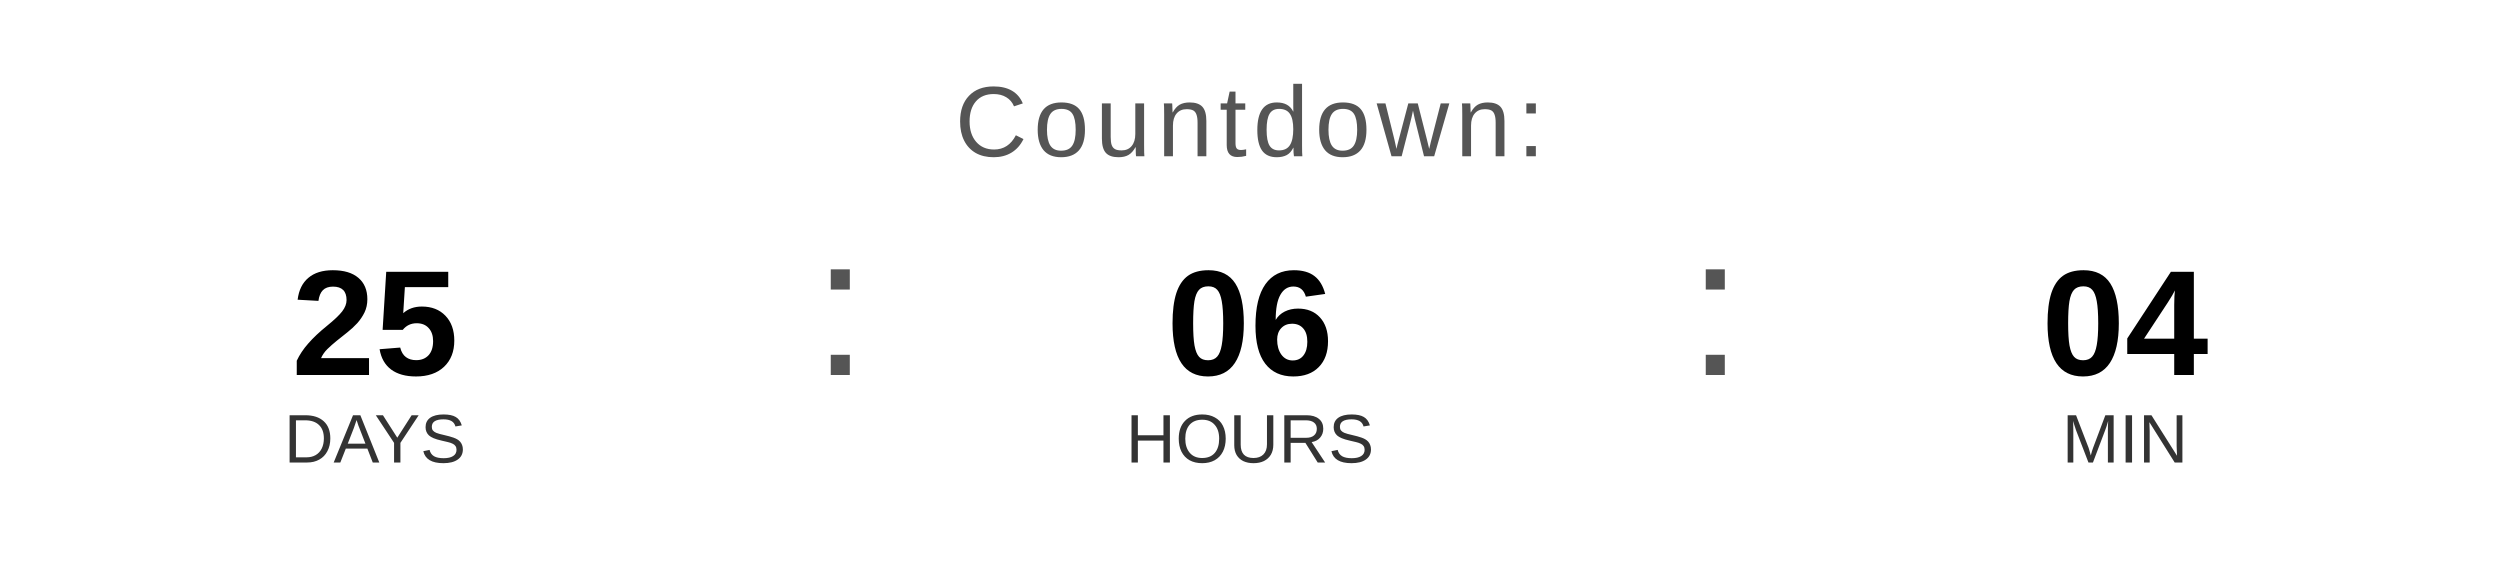
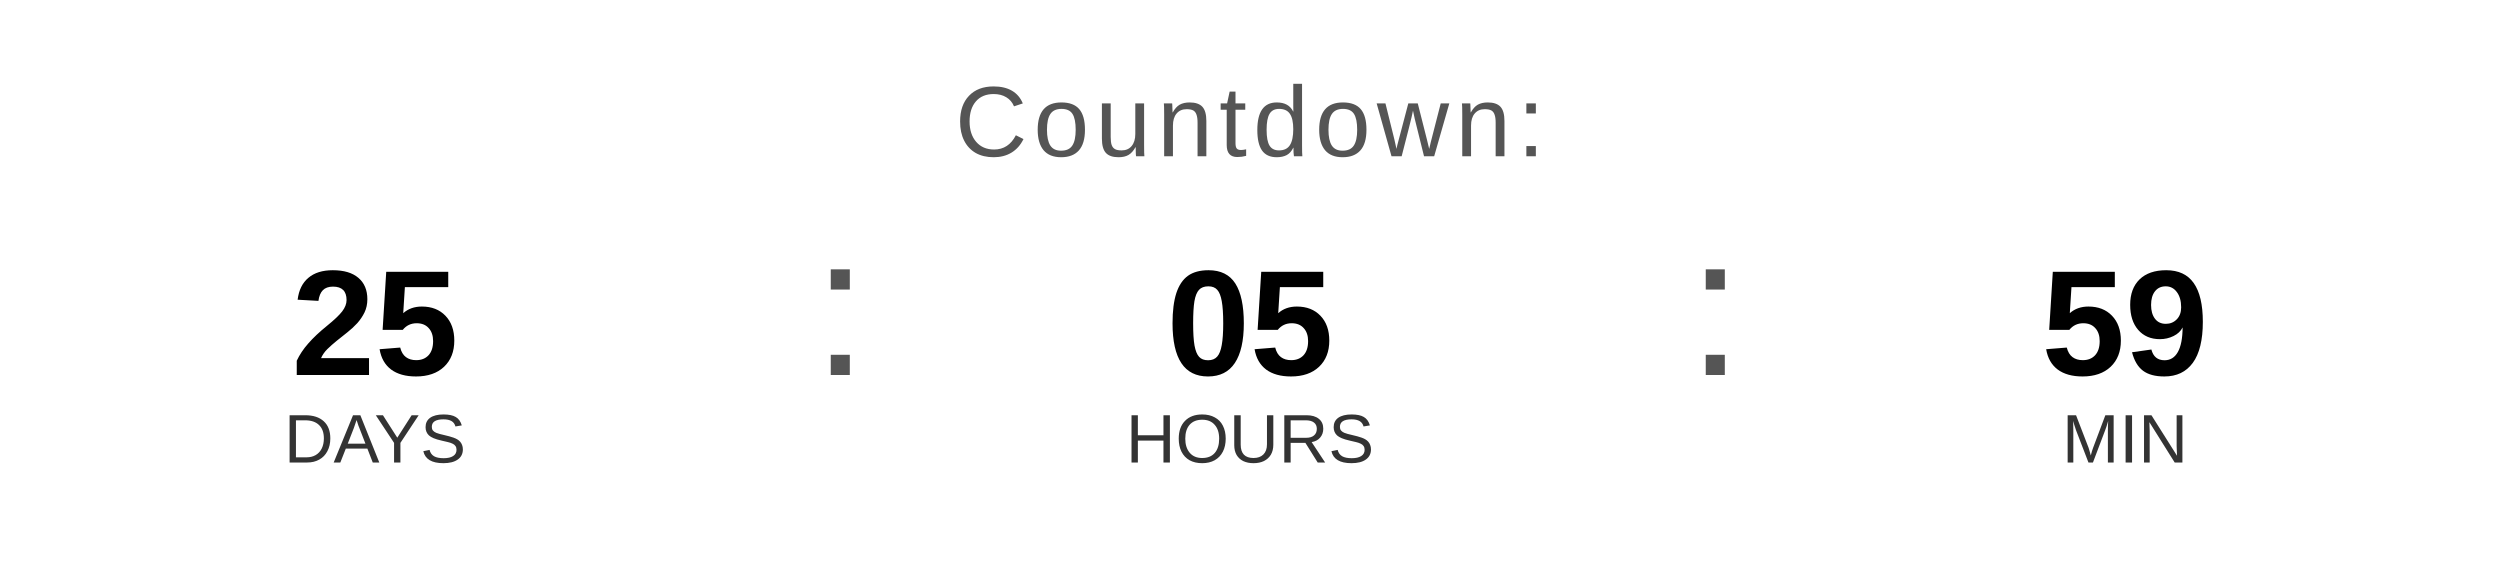
<svg xmlns="http://www.w3.org/2000/svg" width="400" height="90" viewBox="0 0 400 90">
  <text x="200" y="25" font-family="Arial, Helvetica, sans-serif" font-size="16" fill="#555555" text-anchor="middle" letter-spacing="1">
    Countdown:
  </text>
  <text x="60" y="60" font-family="Arial, Helvetica, sans-serif" font-size="24" font-weight="bold" fill="#000000" text-anchor="middle">25</text>
  <text x="60" y="74" font-family="Arial, Helvetica, sans-serif" font-size="11" fill="#333333" text-anchor="middle">DAYS</text>
  <text x="130" y="60" font-family="Arial, sans-serif" font-size="32" fill="#555555">:</text>
-   <text x="200" y="60" font-family="Arial, Helvetica, sans-serif" font-size="24" font-weight="bold" fill="#000000" text-anchor="middle">06</text>
+   <text x="200" y="60" font-family="Arial, Helvetica, sans-serif" font-size="24" font-weight="bold" fill="#000000" text-anchor="middle">05</text>
  <text x="200" y="74" font-family="Arial, Helvetica, sans-serif" font-size="11" fill="#333333" text-anchor="middle">HOURS</text>
  <text x="270" y="60" font-family="Arial, sans-serif" font-size="32" fill="#555555">:</text>
-   <text x="340" y="60" font-family="Arial, Helvetica, sans-serif" font-size="24" font-weight="bold" fill="#000000" text-anchor="middle">04</text>
+   <text x="340" y="60" font-family="Arial, Helvetica, sans-serif" font-size="24" font-weight="bold" fill="#000000" text-anchor="middle">59</text>
  <text x="340" y="74" font-family="Arial, Helvetica, sans-serif" font-size="11" fill="#333333" text-anchor="middle">MIN</text>
</svg>
